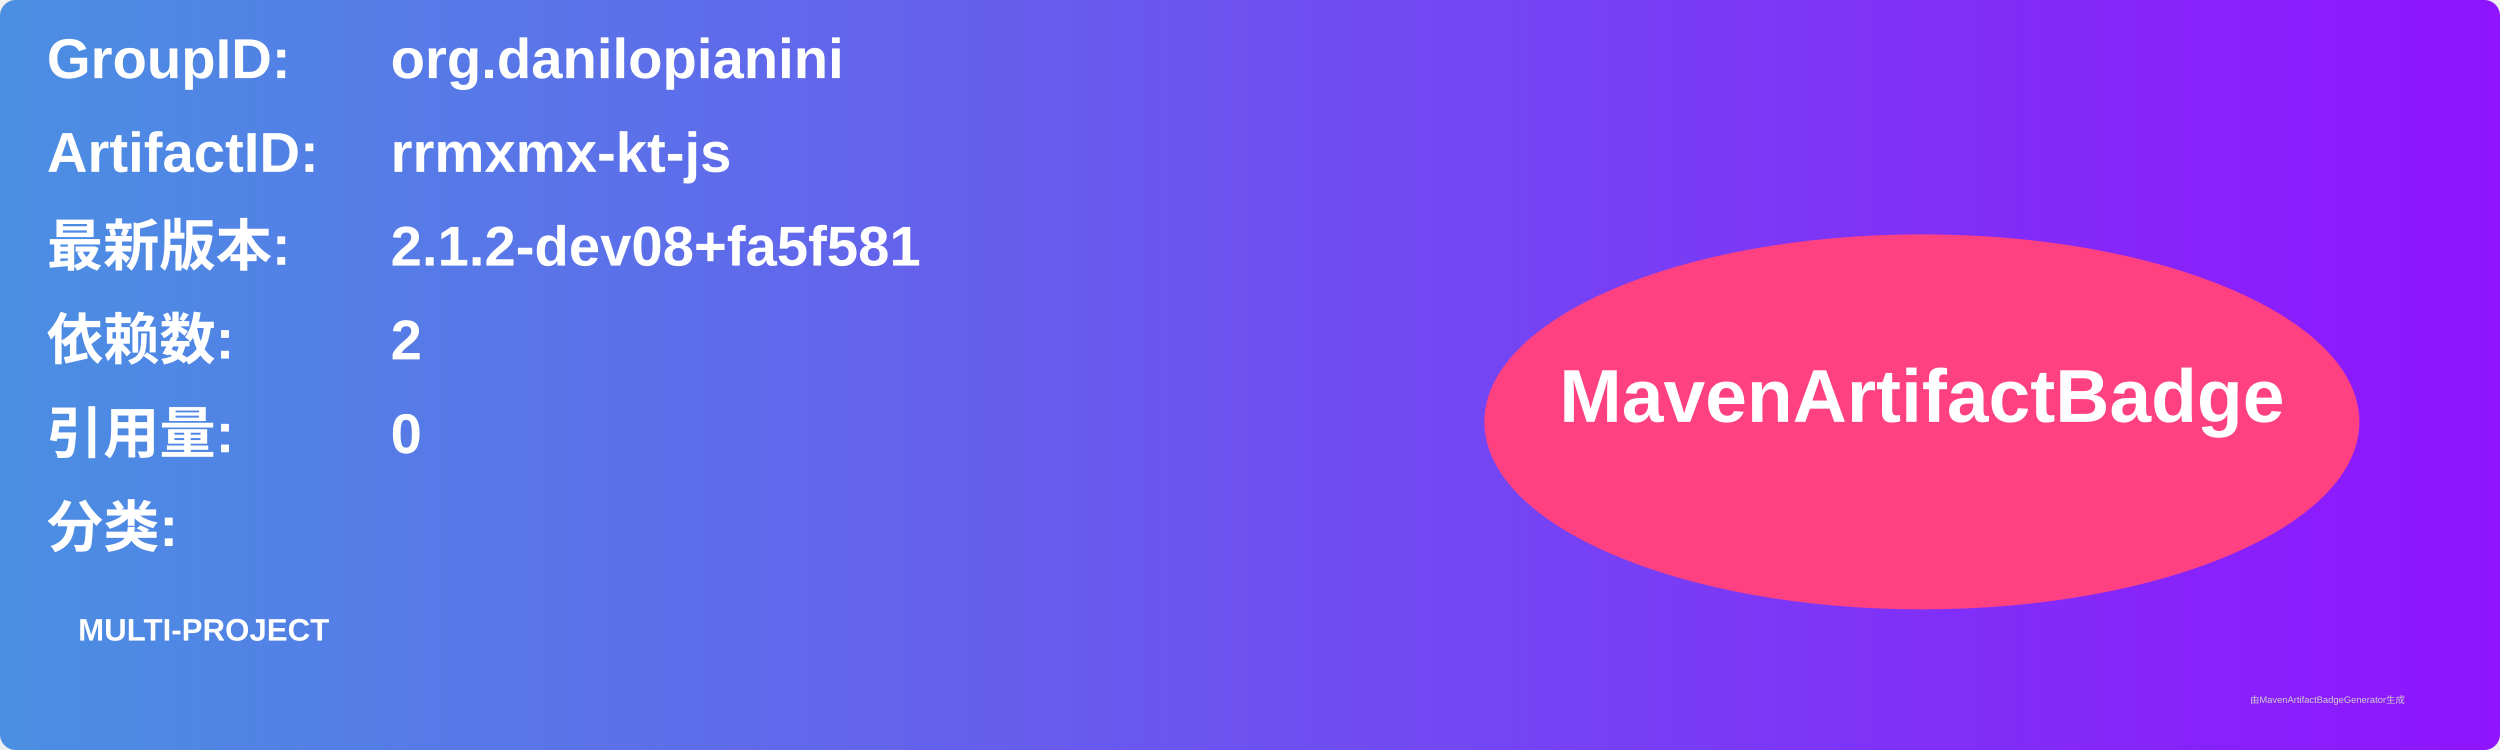
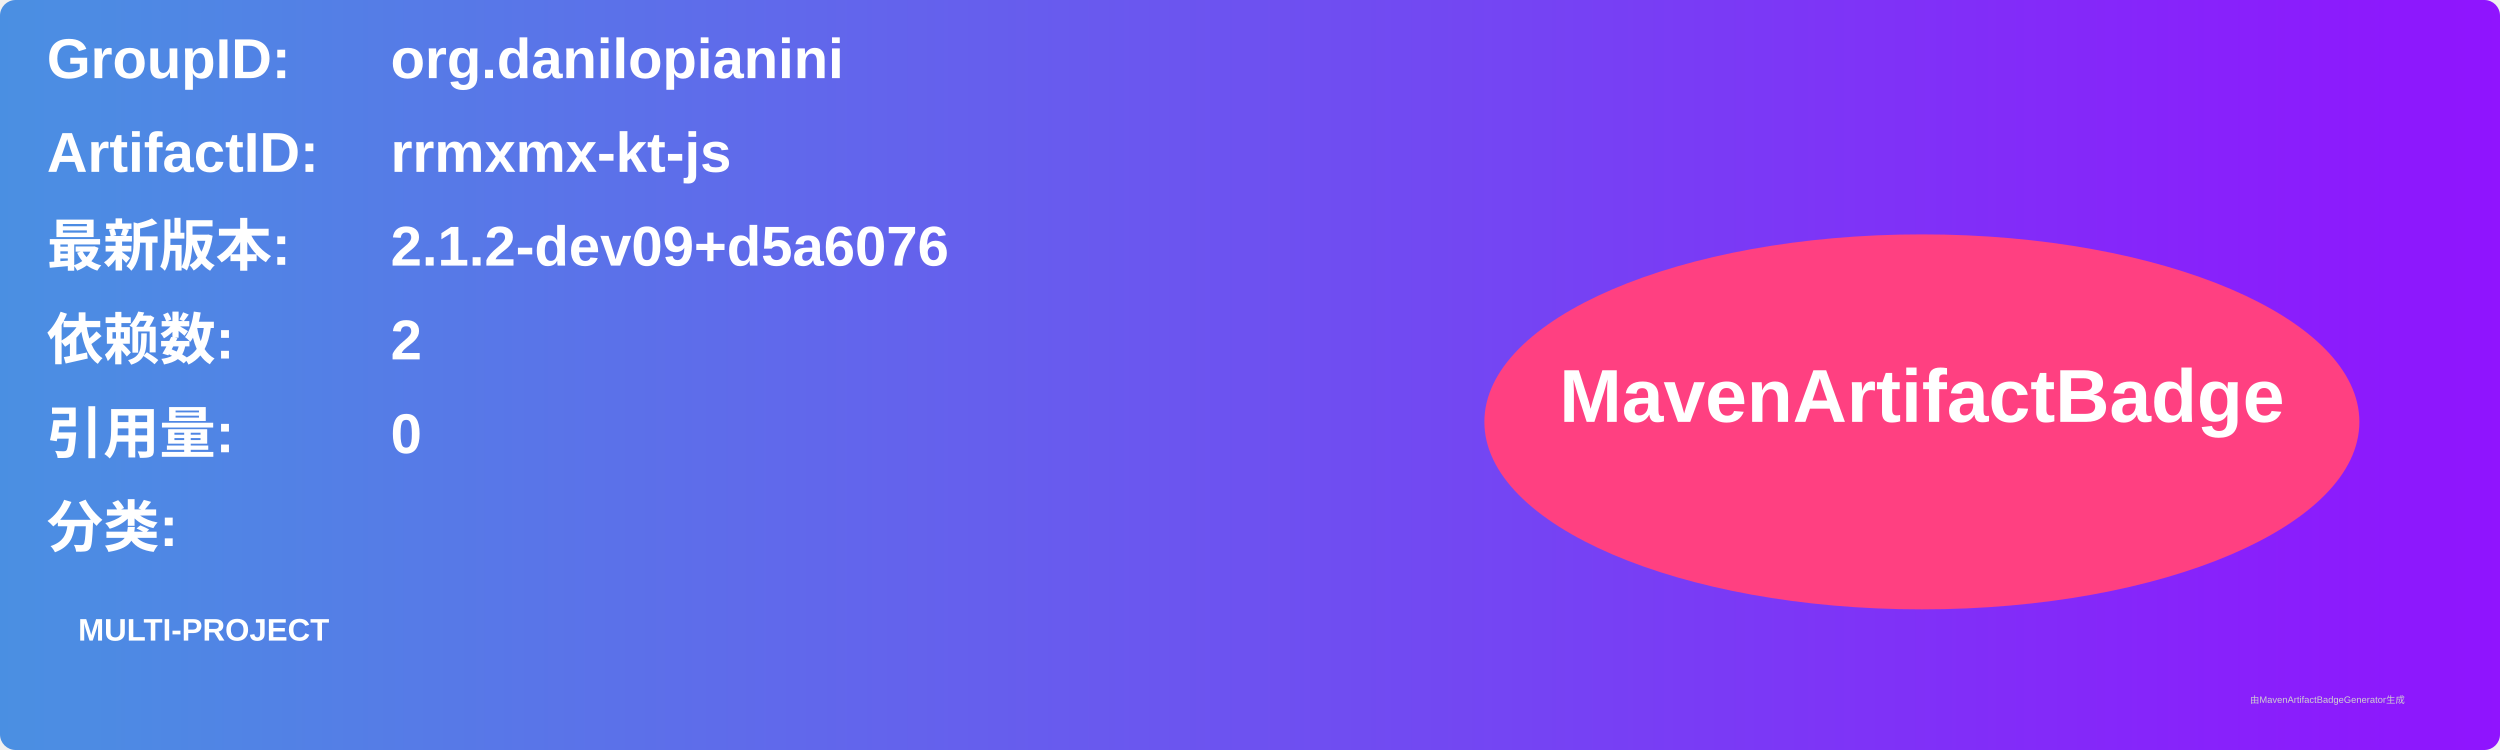
<svg xmlns="http://www.w3.org/2000/svg" width="800" height="240" viewBox="0 0 800 240">
  <linearGradient id="grad" x1="0%" y1="0%" x2="100%" y2="0%">
    <stop offset="0%" stop-color="#4a90e2" />
    <stop offset="100%" stop-color="#9013fe" />
  </linearGradient>
  <rect width="100%" height="100%" rx="5" ry="5" fill="url(#grad)" />
  <g transform="translate(15, 15)">
    <text x="0" y="10" font-family="Arial" font-size="18" fill="white" font-weight="bold" width="260">GroupID:</text>
    <text x="110" y="10" font-family="Arial" font-size="18" fill="white" font-weight="bold" width="460">org.danilopianini</text>
    <text x="0" y="40" font-family="Arial" font-size="18" fill="white" font-weight="bold" width="260">ArtifactID:</text>
    <text x="110" y="40" font-family="Arial" font-size="18" fill="white" font-weight="bold" width="460">rrmxmx-kt-js</text>
    <text x="0" y="70" font-family="Arial" font-size="18" fill="white" font-weight="bold">最新版本:</text>
    <text x="110" y="70" font-family="Arial" font-size="18" fill="white" font-weight="bold">
-       <tspan font-weight="bold">2.1.2-dev08+fa5f581</tspan>
+       <tspan font-weight="bold">2.1.2-dev09+d5a6076</tspan>
    </text>
    <text x="0" y="100" font-family="Arial" font-size="18" fill="white" font-weight="bold">依赖数: </text>
    <text x="110" y="100" font-family="Arial" font-size="18" fill="white">
      <tspan font-weight="bold">2</tspan>
    </text>
    <text x="0" y="130" font-family="Arial" font-size="18" fill="white" font-weight="bold">引用量: </text>
    <text x="110" y="130" font-family="Arial" font-size="18" fill="white">
      <tspan font-weight="bold">0</tspan>
    </text>
    <text x="0" y="160" font-family="Arial" font-size="18" fill="white" font-weight="bold">分类:</text>
    <text x="10" y="190" font-family="Arial" font-size="10" fill="white">
      <tspan font-weight="bold">MULTI-PROJECT</tspan>
    </text>
    <ellipse cx="600" cy="120" rx="140" ry="60" fill="#ff4081" />
    <text x="600" y="120" text-anchor="middle" font-family="Arial" font-size="24" fill="white" font-weight="bold">MavenArtifactBadge</text>
  </g>
  <text x="720" y="225" font-family="Arial" font-size="3" fill="#d0d0d0">由MavenArtifactBadgeGenerator生成</text>
</svg>
